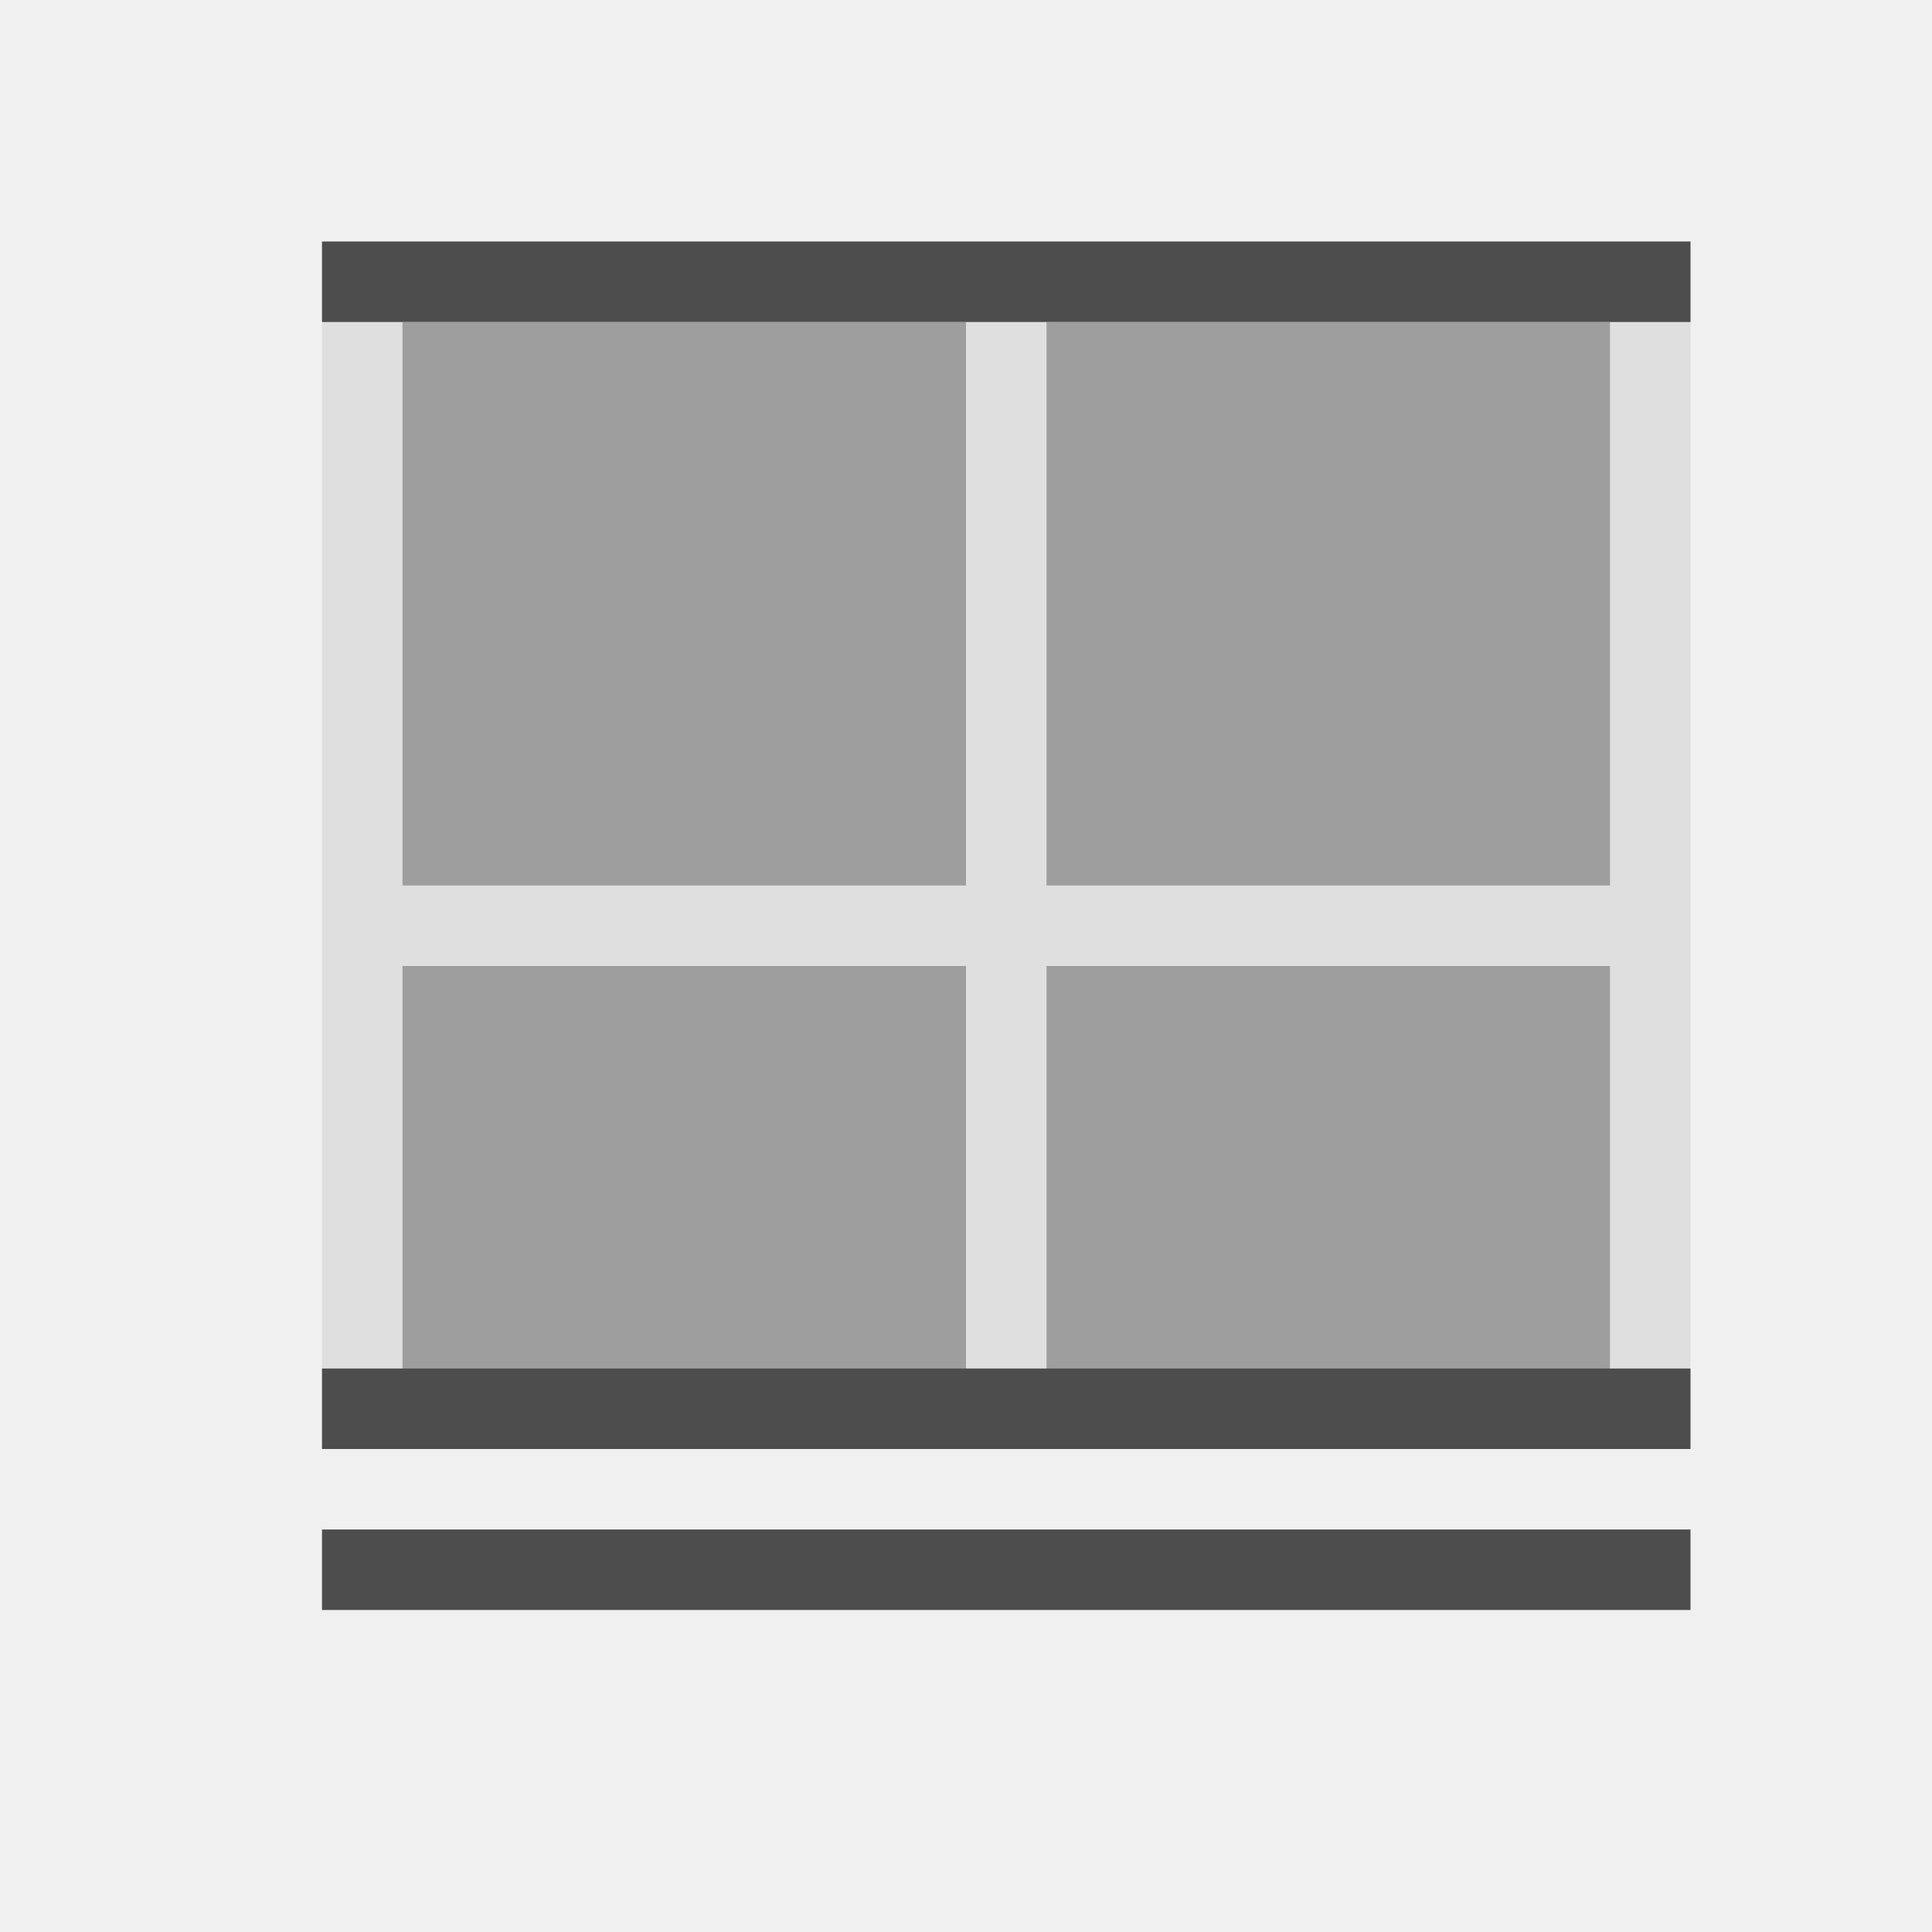
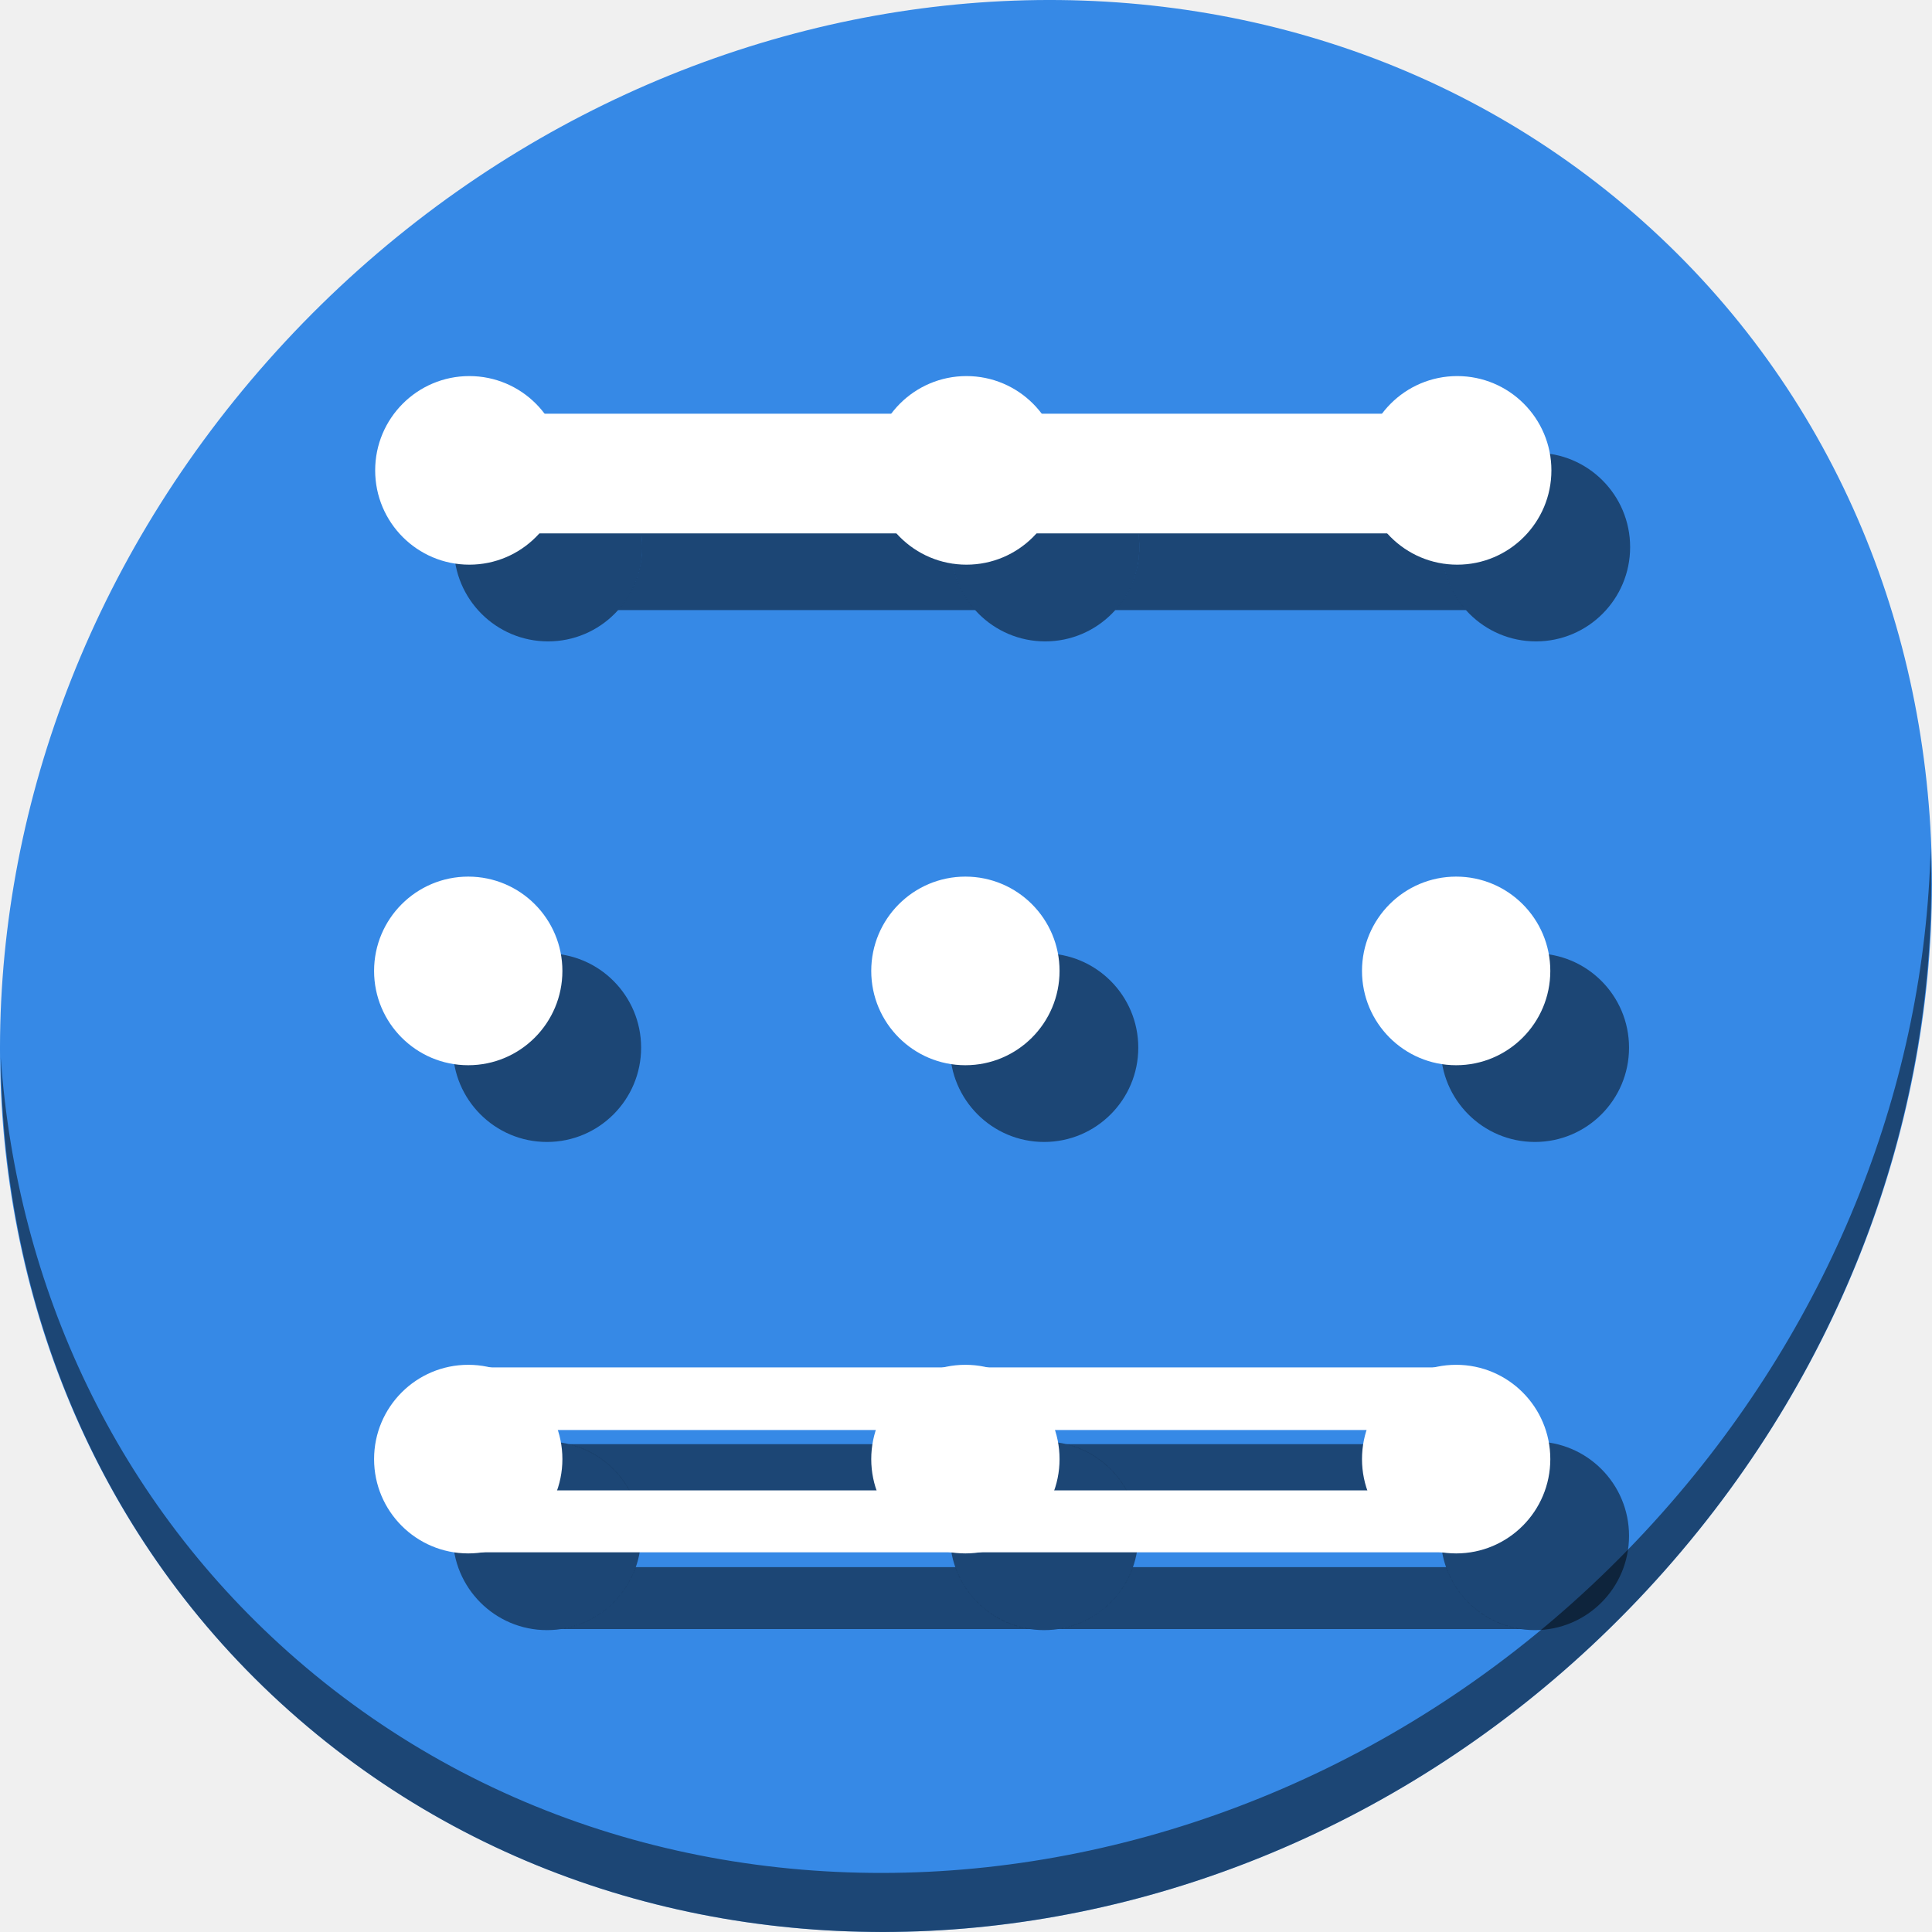
- <svg xmlns="http://www.w3.org/2000/svg" viewBox="0 0 24 24">
+ <svg xmlns="http://www.w3.org/2000/svg" viewBox="0 0 64 64" version="1.1" id="svg10" width="64" height="64">
  <defs id="defs3051">
    <style type="text/css" id="current-color-scheme">
      .ColorScheme-Text {
        color:#4d4d4d;
      }
      </style>
  </defs>
-   <path style="fill:currentColor;fill-opacity:0.1;stroke:none" d="M 4 3 L 4 4 L 4 11 L 4 12 L 4 18 L 5 18 L 5 12 L 12 12 L 12 18 L 13 18 L 13 12 L 20 12 L 20 18 L 21 18 L 21 3 L 5 3 L 4 3 z M 5 4 L 12 4 L 12 11 L 5 11 L 5 4 z M 13 4 L 20 4 L 20 11 L 13 11 L 13 4 z " class="ColorScheme-Text" />
-   <path style="fill:currentColor;fill-opacity:0.5;stroke:none" d="M 5 4 L 5 11 L 12 11 L 12 4 L 5 4 z M 13 4 L 13 11 L 20 11 L 20 4 L 13 4 z M 5 12 L 5 18 L 12 18 L 12 12 L 5 12 z M 13 12 L 13 18 L 20 18 L 20 12 L 13 12 z " class="ColorScheme-Text" />
-   <path style="fill:currentColor;fill-opacity:1.0;stroke:none" d="M 4 3 L 4 4 L 21 4 L 21 3 L 4 3 z M 4 17 L 4 18 L 21 18 L 21 17 L 4 17 z M 4 19 L 4 20 L 21 20 L 21 19 L 4 19 z " class="ColorScheme-Text" />
+   <g id="g953">
+     <path style="fill:#3689e6;fill-opacity:1;stroke-width:1.389" d="M 54.114,7.059 C 66.888,18.131 67.343,38.272 55.129,52.047 42.915,65.821 22.66,68.013 9.886,56.941 -2.888,45.869 -3.343,25.728 8.871,11.953 21.085,-1.821 41.34,-4.013 54.114,7.059 Z" id="path850" />
+     <path style="opacity:1;fill:#000000;fill-opacity:0.49;stroke-width:1.389" d="m 63.954,28.113 c -0.194,7.664 -3.145,15.519 -8.871,21.977 C 42.87,63.865 22.615,66.056 9.841,54.984 3.853,49.794 0.562,42.615 0.024,35.029 c 0.076,8.295 3.365,16.282 9.861,21.911 12.774,11.072 33.03,8.88 45.243,-4.894 6.213,-7.007 9.126,-15.661 8.827,-23.933 z" id="path852" />
+     <ellipse style="opacity:1;fill:#000000;fill-opacity:0.49;stroke:none;stroke-width:35.079;stroke-miterlimit:4;stroke-dasharray:none;stroke-dashoffset:0;stroke-opacity:1" id="ellipse909" cx="18.119" cy="34.705" rx="3.119" ry="3.124" />
+     <ellipse cy="50.876" cx="18.119" id="ellipse913" style="opacity:1;fill:#000000;fill-opacity:0.49;stroke:none;stroke-width:35.079;stroke-miterlimit:4;stroke-dasharray:none;stroke-dashoffset:0;stroke-opacity:1" rx="3.119" ry="3.124" />
+     <ellipse cy="34.705" cx="34.588" id="ellipse915" style="opacity:1;fill:#000000;fill-opacity:0.49;stroke:none;stroke-width:35.079;stroke-miterlimit:4;stroke-dasharray:none;stroke-dashoffset:0;stroke-opacity:1" rx="3.119" ry="3.124" />
+     <ellipse style="opacity:1;fill:#000000;fill-opacity:0.49;stroke:none;stroke-width:35.079;stroke-miterlimit:4;stroke-dasharray:none;stroke-dashoffset:0;stroke-opacity:1" id="ellipse919" cx="34.588" cy="50.876" rx="3.119" ry="3.124" />
+     <ellipse style="opacity:1;fill:#000000;fill-opacity:0.49;stroke:none;stroke-width:35.079;stroke-miterlimit:4;stroke-dasharray:none;stroke-dashoffset:0;stroke-opacity:1" id="ellipse921" cx="50.845" cy="34.705" rx="3.119" ry="3.124" />
+     <ellipse cy="50.876" cx="50.845" id="ellipse925" style="opacity:1;fill:#000000;fill-opacity:0.49;stroke:none;stroke-width:35.079;stroke-miterlimit:4;stroke-dasharray:none;stroke-dashoffset:0;stroke-opacity:1" rx="3.119" ry="3.124" />
+     <path id="path927" d="m 18.832,47.839 a 3.119,3.124 0 0 1 2.25,2.074 h 10.541 a 3.119,3.124 0 0 1 2.254,-2.074 z m 16.469,0 a 3.119,3.124 0 0 1 2.25,2.074 h 10.329 a 3.119,3.124 0 0 1 2.254,-2.074 z m -14.243,4.074 a 3.119,3.124 0 0 1 -2.483,2.051 H 34.139 a 3.119,3.124 0 0 1 -2.49,-2.051 z m 16.469,0 a 3.119,3.124 0 0 1 -2.483,2.051 H 50.396 A 3.119,3.124 0 0 1 47.906,51.913 Z" style="opacity:1;fill:#000000;fill-opacity:0.49;stroke:none;stroke-width:3.88;stroke-miterlimit:4;stroke-dasharray:none;stroke-dashoffset:0;stroke-opacity:1" />
+     <ellipse ry="3.124" rx="3.119" cy="32.163" cx="15.511" id="path926" style="opacity:1;fill:#ffffff;fill-opacity:1;stroke:none;stroke-width:35.079;stroke-miterlimit:4;stroke-dasharray:none;stroke-dashoffset:0;stroke-opacity:1" />
+     <ellipse ry="3.124" rx="3.119" style="opacity:1;fill:#ffffff;fill-opacity:1;stroke:none;stroke-width:35.079;stroke-miterlimit:4;stroke-dasharray:none;stroke-dashoffset:0;stroke-opacity:1" id="circle930" cx="15.511" cy="48.335" />
+     <ellipse ry="3.124" rx="3.119" style="opacity:1;fill:#ffffff;fill-opacity:1;stroke:none;stroke-width:35.079;stroke-miterlimit:4;stroke-dasharray:none;stroke-dashoffset:0;stroke-opacity:1" id="circle932" cx="31.98" cy="32.163" />
+     <ellipse ry="3.124" rx="3.119" cy="48.335" cx="31.98" id="circle936" style="opacity:1;fill:#ffffff;fill-opacity:1;stroke:none;stroke-width:35.079;stroke-miterlimit:4;stroke-dasharray:none;stroke-dashoffset:0;stroke-opacity:1" />
+     <ellipse ry="3.124" rx="3.119" cy="32.163" cx="48.237" id="circle938" style="opacity:1;fill:#ffffff;fill-opacity:1;stroke:none;stroke-width:35.079;stroke-miterlimit:4;stroke-dasharray:none;stroke-dashoffset:0;stroke-opacity:1" />
+     <ellipse ry="3.124" rx="3.119" style="opacity:1;fill:#ffffff;fill-opacity:1;stroke:none;stroke-width:35.079;stroke-miterlimit:4;stroke-dasharray:none;stroke-dashoffset:0;stroke-opacity:1" id="circle942" cx="48.237" cy="48.335" />
+     <path id="rect954" d="m 15.202,45.297 v 2.074 h 32.684 v -2.074 z m 0,4.074 v 2.051 h 32.684 v -2.051 z" style="opacity:1;fill:#ffffff;fill-opacity:1;stroke:none;stroke-width:3.88;stroke-miterlimit:4;stroke-dasharray:none;stroke-dashoffset:0;stroke-opacity:1" />
+     <g transform="matrix(0.125,0,0,0.125,0.0361152,23.247)" id="g919">
+       <ellipse ry="24.99" rx="24.953" cy="-40.99" cx="144.953" id="ellipse903" style="opacity:1;fill:#000000;fill-opacity:0.49;stroke:none;stroke-width:280.632;stroke-miterlimit:4;stroke-dasharray:none;stroke-dashoffset:0;stroke-opacity:1" />
+       <ellipse ry="24.99" rx="24.953" style="opacity:1;fill:#000000;fill-opacity:0.49;stroke:none;stroke-width:280.632;stroke-miterlimit:4;stroke-dasharray:none;stroke-dashoffset:0;stroke-opacity:1" id="ellipse905" cx="276.702" cy="-40.99" />
+       <ellipse ry="24.99" rx="24.953" cy="-40.99" cx="406.76" id="ellipse907" style="opacity:1;fill:#000000;fill-opacity:0.49;stroke:none;stroke-width:280.632;stroke-miterlimit:4;stroke-dasharray:none;stroke-dashoffset:0;stroke-opacity:1" />
+       <path id="path909" d="m 164.867,-56.006 a 24.953,24.99 0 0 1 5.037,15.016 24.953,24.99 0 0 1 -6.426,16.701 h 94.701 a 24.953,24.99 0 0 1 -6.43,-16.701 24.953,24.99 0 0 1 5.045,-15.016 z m 131.75,0 a 24.953,24.99 0 0 1 5.037,15.016 24.953,24.99 0 0 1 -6.426,16.701 h 93.01 a 24.953,24.99 0 0 1 -6.43,-16.701 24.953,24.99 0 0 1 5.045,-15.016 z" style="opacity:1;fill:#000000;fill-opacity:0.49;stroke:none;stroke-width:24.971;stroke-miterlimit:4;stroke-dasharray:none;stroke-dashoffset:0;stroke-opacity:1" />
+       <ellipse ry="24.99" rx="24.953" style="opacity:1;fill:#ffffff;fill-opacity:1;stroke:none;stroke-width:280.632;stroke-miterlimit:4;stroke-dasharray:none;stroke-dashoffset:0;stroke-opacity:1" id="ellipse911-3" cx="124.088" cy="-61.322" />
+       <ellipse ry="24.99" rx="24.953" cy="-61.322" cx="255.837" id="ellipse913-6" style="opacity:1;fill:#ffffff;fill-opacity:1;stroke:none;stroke-width:280.632;stroke-miterlimit:4;stroke-dasharray:none;stroke-dashoffset:0;stroke-opacity:1" />
+       <ellipse ry="24.99" rx="24.953" style="opacity:1;fill:#ffffff;fill-opacity:1;stroke:none;stroke-width:280.632;stroke-miterlimit:4;stroke-dasharray:none;stroke-dashoffset:0;stroke-opacity:1" id="ellipse915-7" cx="385.895" cy="-61.322" />
+       <rect transform="rotate(-90)" style="opacity:1;fill:#ffffff;fill-opacity:1;stroke:none;stroke-width:24.971;stroke-miterlimit:4;stroke-dasharray:none;stroke-dashoffset:0;stroke-opacity:1" id="rect917" width="31.716" height="261.469" x="44.622" y="121.618" />
+     </g>
+   </g>
</svg>
